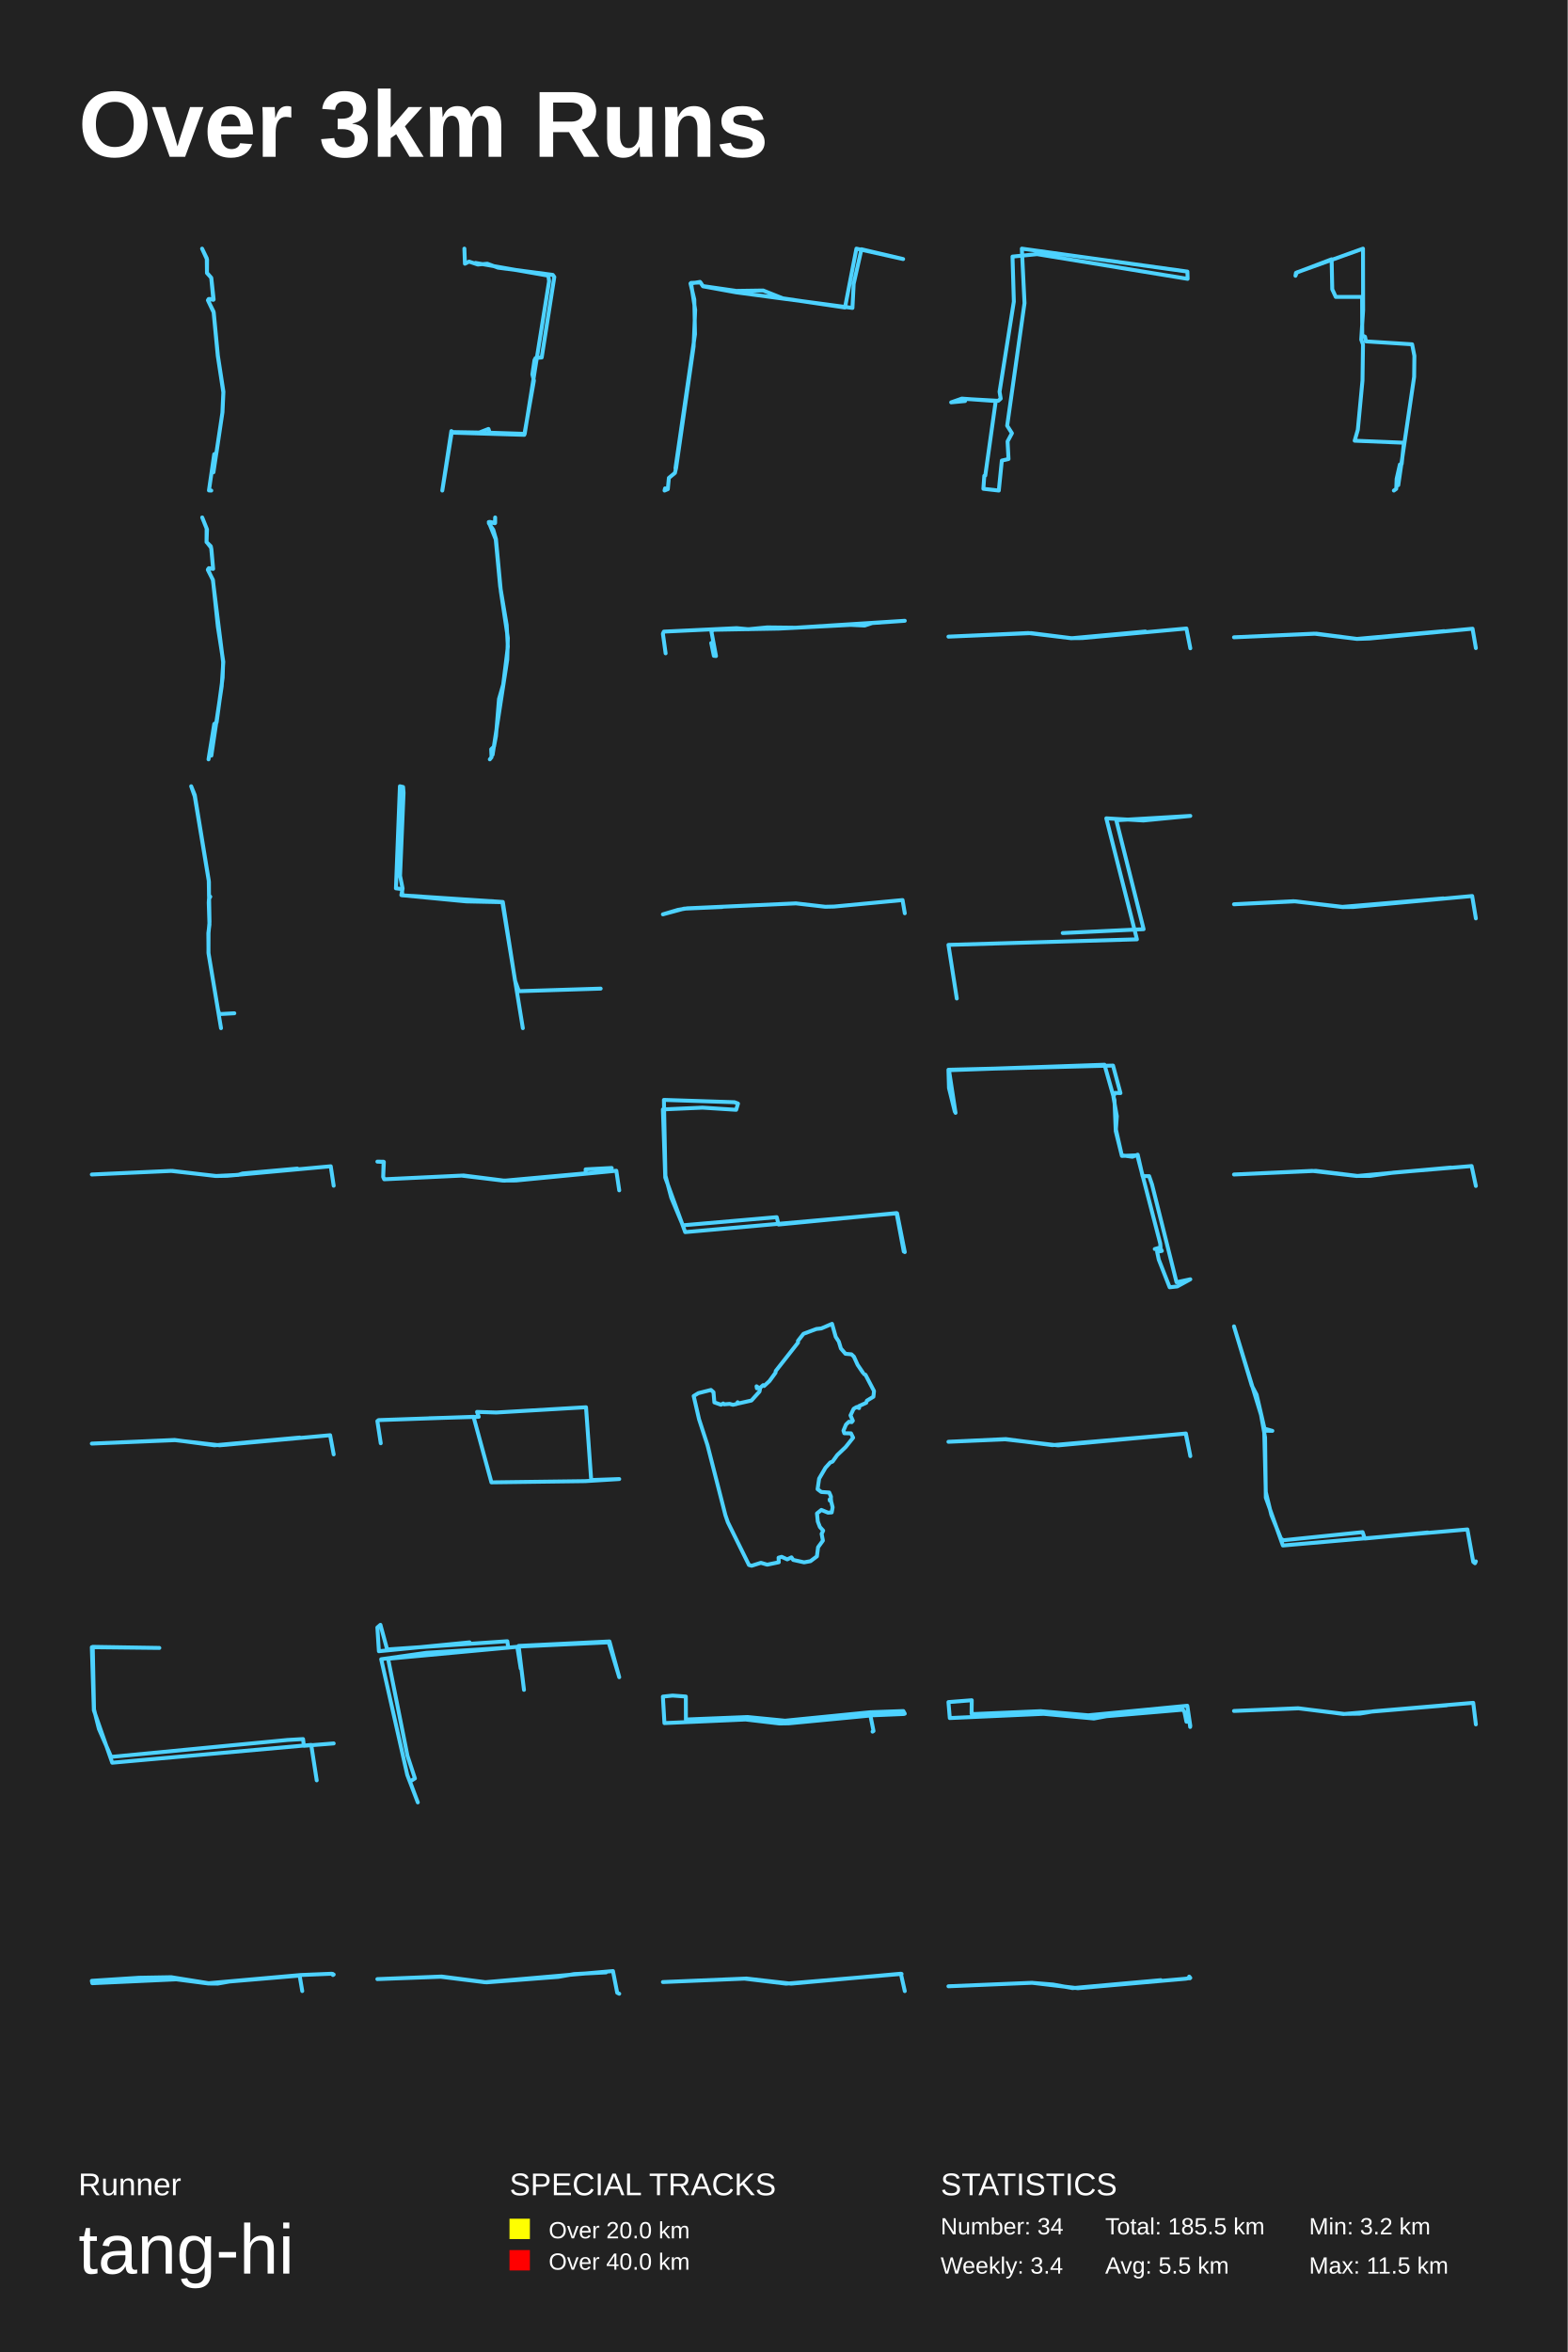
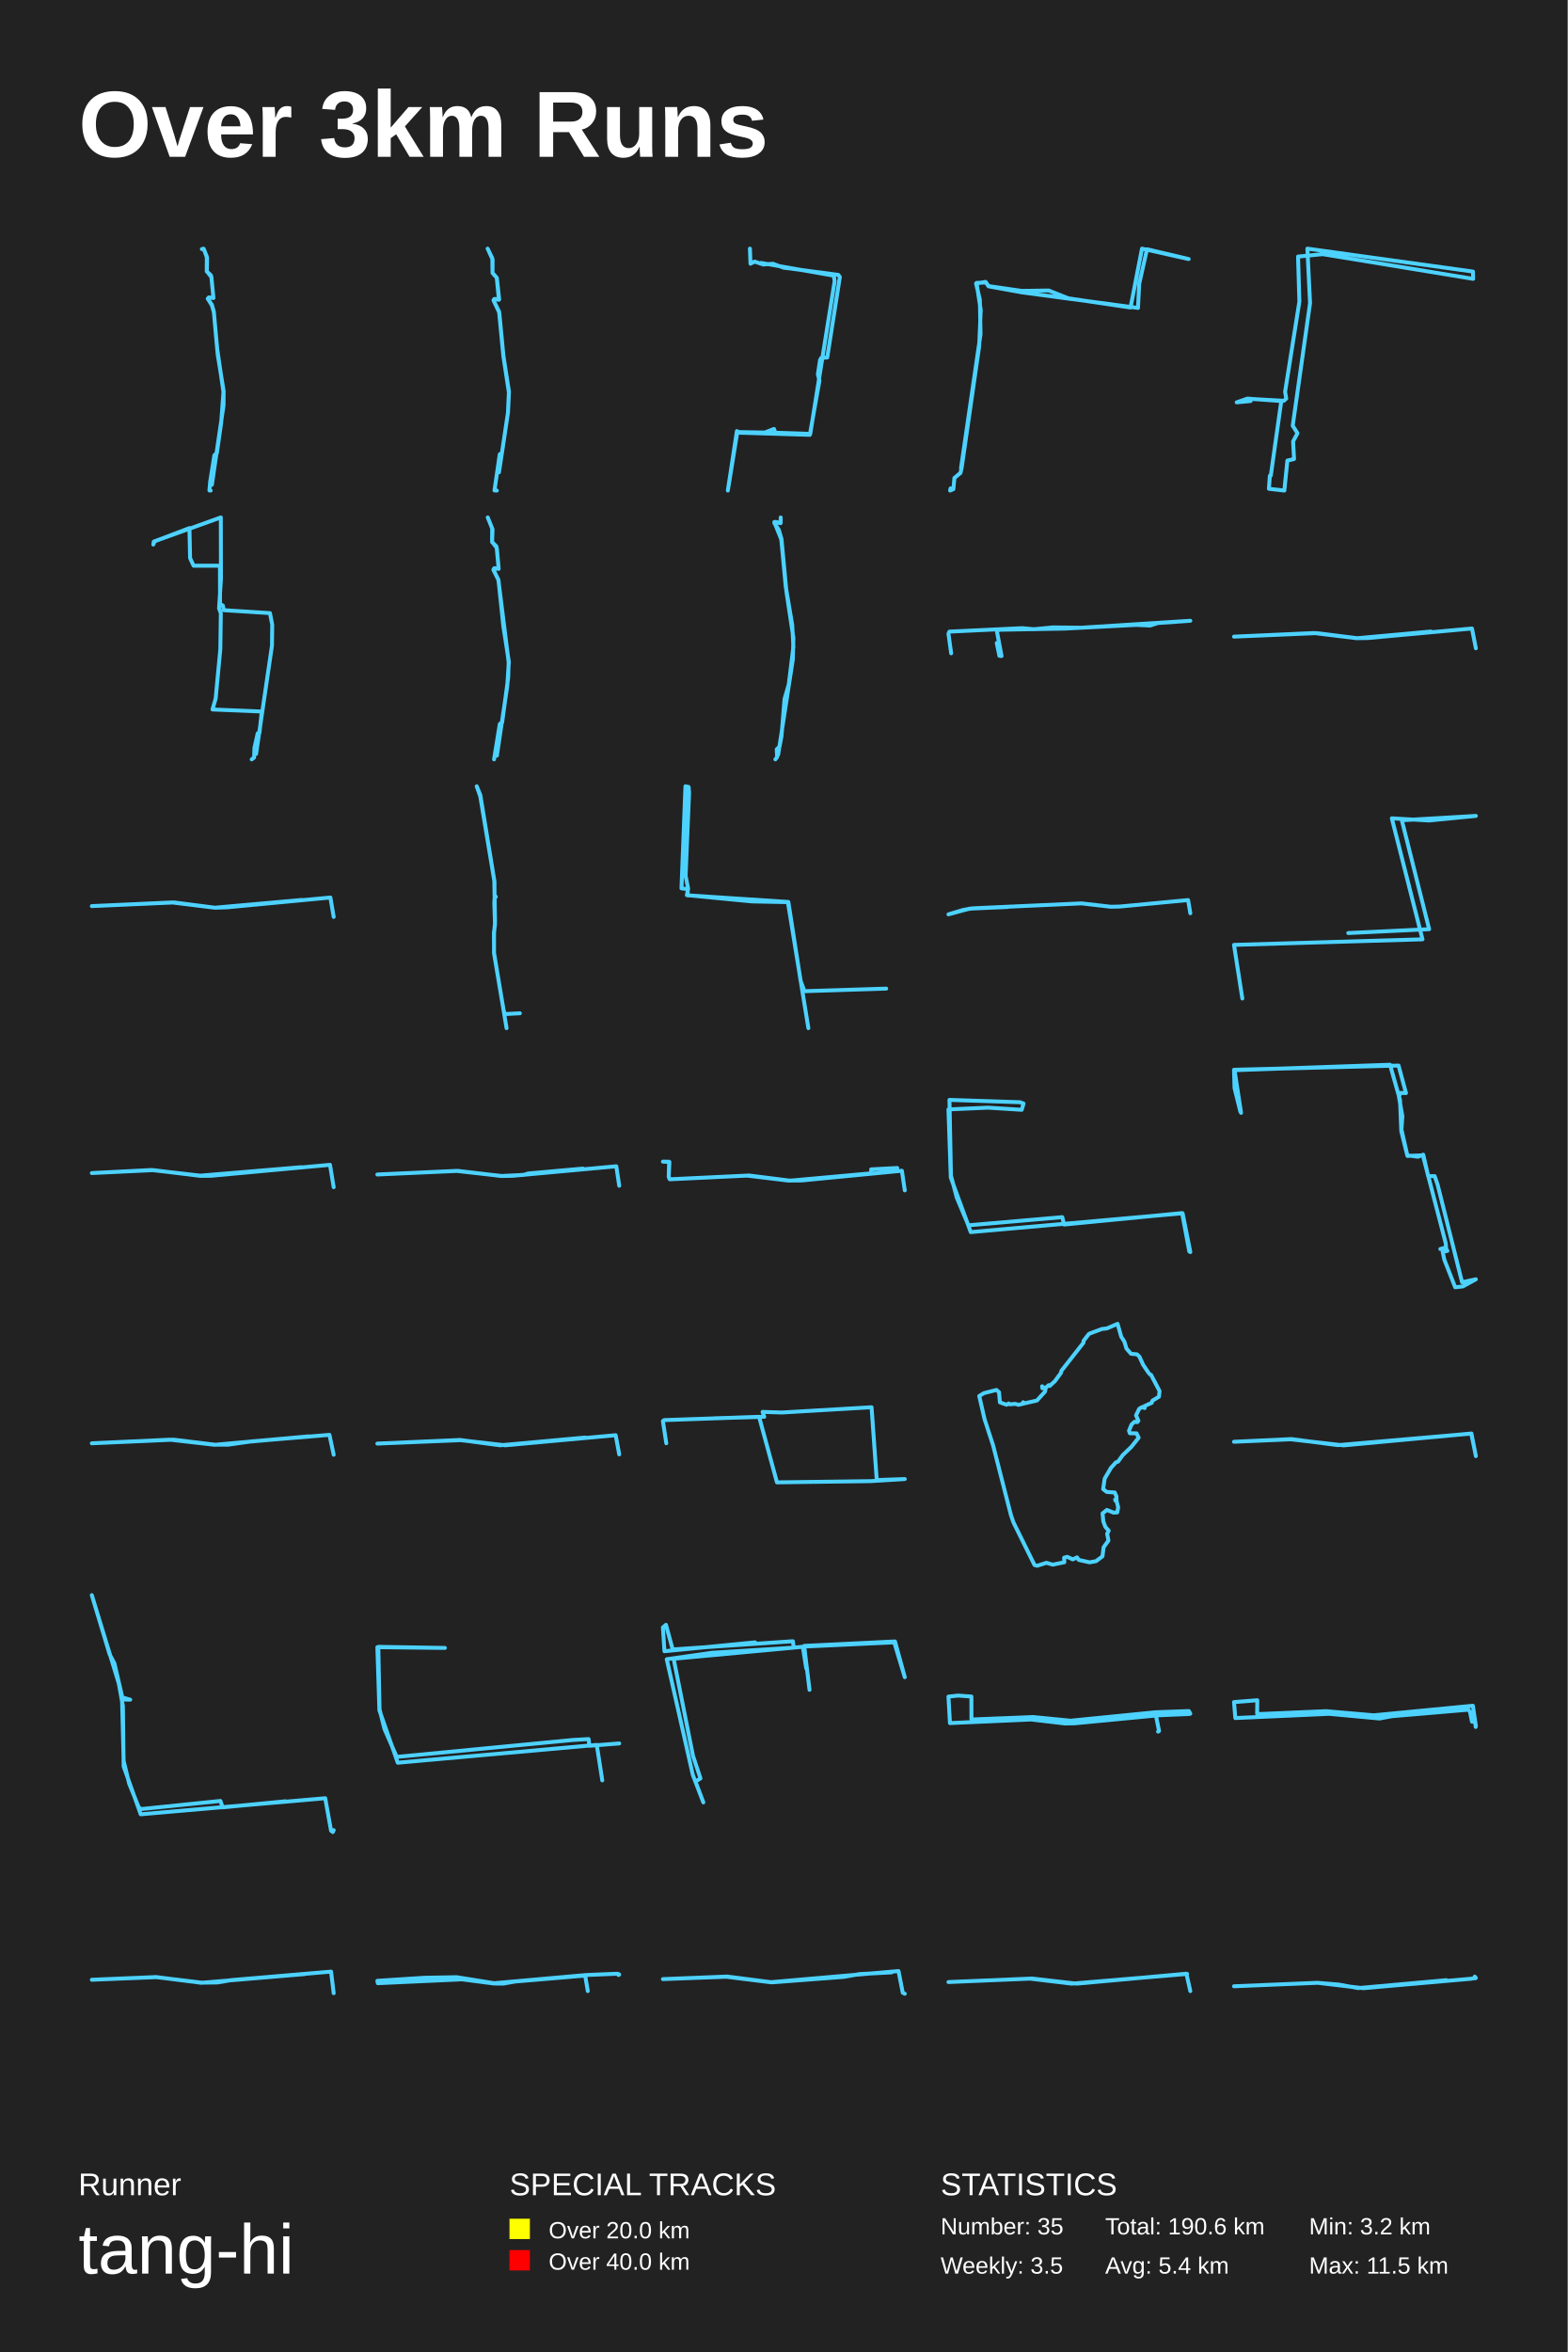
<svg xmlns="http://www.w3.org/2000/svg" baseProfile="full" height="300mm" version="1.1" viewBox="0,0,200,300" width="200mm">
  <defs />
  <rect fill="#222222" height="300" width="200" x="0" y="0" />
  <text fill="#FFFFFF" style="font-size:12px; font-family:Arial; font-weight:bold;" x="10" y="20">Over 3km Runs</text>
  <text fill="#FFFFFF" style="font-size:4px; font-family:Arial" x="10" y="280">Runner</text>
  <text fill="#FFFFFF" style="font-size:9px; font-family:Arial" x="10" y="290">tang-hi</text>
  <text fill="#FFFFFF" style="font-size:4px; font-family:Arial" x="65" y="280">SPECIAL TRACKS</text>
  <rect fill="yellow" height="2.6" width="2.6" x="65" y="283" />
  <text fill="#FFFFFF" style="font-size:3px; font-family:Arial" x="70" y="285.5">Over 20.0 km</text>
  <rect fill="red" height="2.6" width="2.6" x="65" y="287" />
  <text fill="#FFFFFF" style="font-size:3px; font-family:Arial" x="70" y="289.5">Over 40.0 km</text>
  <text fill="#FFFFFF" style="font-size:4px; font-family:Arial" x="120" y="280">STATISTICS</text>
-   <text fill="#FFFFFF" style="font-size:3px; font-family:Arial" x="120" y="285">Number: 34</text>
-   <text fill="#FFFFFF" style="font-size:3px; font-family:Arial" x="120" y="290">Weekly: 3.4</text>
-   <text fill="#FFFFFF" style="font-size:3px; font-family:Arial" x="141" y="285">Total: 185.5 km</text>
-   <text fill="#FFFFFF" style="font-size:3px; font-family:Arial" x="141" y="290">Avg: 5.5 km</text>
+   <text fill="#FFFFFF" style="font-size:3px; font-family:Arial" x="120" y="285">Number: 35</text>
+   <text fill="#FFFFFF" style="font-size:3px; font-family:Arial" x="120" y="290">Weekly: 3.5</text>
+   <text fill="#FFFFFF" style="font-size:3px; font-family:Arial" x="141" y="285">Total: 190.6 km</text>
+   <text fill="#FFFFFF" style="font-size:3px; font-family:Arial" x="141" y="290">Avg: 5.4 km</text>
  <text fill="#FFFFFF" style="font-size:3px; font-family:Arial" x="167" y="285">Min: 3.2 km</text>
  <text fill="#FFFFFF" style="font-size:3px; font-family:Arial" x="167" y="290">Max: 11.5 km</text>
-   <polyline fill="none" points="26.957,62.571 26.657,62.558 27.329,57.936 27.605,57.797 28.372,52.647 28.492,50.052 27.785,45.402 27.245,39.752 26.525,38.294 26.621,38.142 27.221,38.239 26.945,35.421 26.405,34.824 26.381,32.95 25.781,31.714 26.417,33.103 26.405,34.81 26.957,35.435 27.257,38.197 26.681,38.128 26.549,38.35 27.269,39.863 27.797,45.374 28.504,49.955 28.384,52.578 27.233,60.24" stroke="#4DD2FF" stroke-linecap="round" stroke-linejoin="round" stroke-width="0.5" />
-   <polyline fill="none" points="59.244,31.714 59.316,33.638 59.84,33.366 60.961,33.742 62.171,33.638 63.526,34.14 70.519,35.059 70.717,35.331 69.109,45.596 68.332,45.659 68.188,45.931 67.917,47.75 68.116,48.544 66.887,55.464 57.889,55.192 57.582,54.983 56.425,62.571 57.636,55.108 61.141,55.171 62.316,54.711 62.478,55.192 66.941,55.338 70.049,35.875 69.959,35.164 60.653,33.533" stroke="#4DD2FF" stroke-linecap="round" stroke-linejoin="round" stroke-width="0.5" />
-   <polyline fill="none" points="84.846,62.29 84.78,62.571 85.199,62.393 85.332,60.962 86.104,60.324 86.259,59.66 88.488,44.206 88.687,39.531 88.157,36.083 89.371,36.031 89.68,36.491 93.941,37.104 97.362,37.053 99.857,38.05 107.803,39.225 109.26,31.714 115.22,33.043 109.9,31.791 108.907,36.21 108.752,39.276 93.874,37.283 89.68,36.517 89.305,35.955 88.091,36.159 88.577,38.203 88.665,42.622 86.171,59.736" stroke="#4DD2FF" stroke-linecap="round" stroke-linejoin="round" stroke-width="0.5" />
-   <polyline fill="none" points="125.697,60.659 127.034,51.152 122.707,50.842 121.346,51.32 123.12,51.152 122.877,50.87 127.35,51.123 127.666,50.842 127.52,49.97 129.343,38.465 129.173,32.727 132.308,32.418 151.512,35.568 151.487,34.64 130.364,31.714 130.704,38.662 128.492,54.302 129.1,55.258 128.541,56.299 128.662,58.549 127.811,58.746 127.423,62.571 125.454,62.346 125.575,60.687" stroke="#4DD2FF" stroke-linecap="round" stroke-linejoin="round" stroke-width="0.5" />
-   <polyline fill="none" points="177.824,62.571 178.129,62.348 178.177,61.084 178.595,59.242 178.82,59.168 179.109,56.471 172.825,56.211 173.227,54.816 173.822,48.529 173.886,43.935 173.661,43.321 173.902,39.564 173.886,31.714 165.448,34.746 165.271,35.174 165.335,34.802 169.884,33.072 169.964,36.904 170.414,37.871 173.773,37.871 173.789,42.782 174.143,42.949 174.272,43.544 180.154,43.916 180.443,45.386 180.411,48.064 178.386,61.883" stroke="#4DD2FF" stroke-linecap="round" stroke-linejoin="round" stroke-width="0.5" />
-   <polyline fill="none" points="26.602,96.857 27.335,92.338 27.636,92.13 28.405,86.429 28.465,84.454 27.155,73.969 26.518,72.648 26.65,72.467 27.191,72.564 26.939,69.866 26.35,69.115 26.362,67.405 25.797,66.0 26.41,67.53 26.35,69.143 26.891,69.672 26.975,70.103 27.191,72.55 26.602,72.509 26.518,72.689 27.167,73.969 27.792,79.921 28.489,84.412 28.284,87.527 26.963,96.384" stroke="#4DD2FF" stroke-linecap="round" stroke-linejoin="round" stroke-width="0.5" />
-   <polyline fill="none" points="62.487,96.857 62.71,96.582 62.665,95.568 63.022,95.224 63.274,93.883 63.661,89.156 64.195,87.317 64.79,82.486 64.641,79.719 63.809,74.785 63.245,68.802 62.353,66.585 63.141,66.739 63.17,66.0 63.17,66.705 62.487,66.567 62.368,66.739 62.933,67.582 63.274,68.768 63.898,75.438 64.79,81.369 64.715,84.137 62.844,96.273" stroke="#4DD2FF" stroke-linecap="round" stroke-linejoin="round" stroke-width="0.5" />
-   <polyline fill="none" points="84.918,83.331 84.571,80.827 84.691,80.564 93.985,80.121 95.466,80.26 97.88,80.024 101.499,80.066 115.429,79.181 111.271,79.471 110.304,79.789 108.512,79.706 99.444,80.177 91.01,80.329 90.76,80.55 91.345,83.677 91.07,83.649 90.736,82.017" stroke="#4DD2FF" stroke-linecap="round" stroke-linejoin="round" stroke-width="0.5" />
-   <polyline fill="none" points="151.857,82.691 151.359,80.166 138.084,81.384 136.667,81.397 131.551,80.755 121.0,81.204 131.197,80.743 136.678,81.409 146.122,80.55" stroke="#4DD2FF" stroke-linecap="round" stroke-linejoin="round" stroke-width="0.5" />
-   <polyline fill="none" points="188.286,82.664 187.863,80.193 174.725,81.441 173.124,81.493 167.944,80.824 157.429,81.287 167.666,80.824 173.113,81.493 184.24,80.502" stroke="#4DD2FF" stroke-linecap="round" stroke-linejoin="round" stroke-width="0.5" />
-   <polyline fill="none" points="28.197,131.143 26.603,121.615 26.58,119.017 26.722,117.93 26.632,115.133 26.662,114.65 26.826,114.374 26.662,114.244 26.655,112.475 24.844,101.581 24.389,100.286 24.851,101.417 26.632,112.293 26.729,117.593 26.603,119.026 26.595,121.529 27.817,128.847 27.989,129.348 29.896,129.244" stroke="#4DD2FF" stroke-linecap="round" stroke-linejoin="round" stroke-width="0.5" />
-   <polyline fill="none" points="66.702,131.143 64.088,115.07 59.489,114.976 51.201,114.178 51.363,113.333 51.039,111.714 51.485,101.131 51.424,100.38 51.019,100.286 50.512,113.31 51.282,113.403 51.323,114.201 64.149,115.046 65.709,125.089 66.195,126.427 76.631,126.098" stroke="#4DD2FF" stroke-linecap="round" stroke-linejoin="round" stroke-width="0.5" />
-   <polyline fill="none" points="115.429,116.487 115.145,114.804 106.41,115.632 105.284,115.658 101.543,115.227 87.68,115.857 86.48,116.055 84.571,116.625 87.262,115.9 92.137,115.684" stroke="#4DD2FF" stroke-linecap="round" stroke-linejoin="round" stroke-width="0.5" />
-   <polyline fill="none" points="122.064,127.359 121.0,120.52 145.047,119.812 141.137,104.378 145.872,104.655 151.857,104.07 142.414,104.624 145.899,118.518 135.577,119.011" stroke="#4DD2FF" stroke-linecap="round" stroke-linejoin="round" stroke-width="0.5" />
-   <polyline fill="none" points="188.286,117.141 187.813,114.288 172.646,115.685 171.277,115.7 165.28,114.965 157.429,115.34 165.031,114.951 171.265,115.671 184.13,114.59" stroke="#4DD2FF" stroke-linecap="round" stroke-linejoin="round" stroke-width="0.5" />
-   <polyline fill="none" points="42.571,151.241 42.196,148.759 28.982,149.974 27.601,150 21.79,149.348 11.714,149.808 21.989,149.348 27.513,150 30.397,149.859 30.938,149.68 37.942,149.053" stroke="#4DD2FF" stroke-linecap="round" stroke-linejoin="round" stroke-width="0.5" />
-   <polyline fill="none" points="79,151.832 78.629,149.33 65.841,150.569 64.117,150.581 58.88,149.949 49.016,150.417 48.885,150.126 48.939,148.18 48.143,148.168 48.972,148.206 48.885,150.114 49.048,150.417 59.152,149.937 64.357,150.594 74.723,149.659 74.712,149.153 78.04,148.977" stroke="#4DD2FF" stroke-linecap="round" stroke-linejoin="round" stroke-width="0.5" />
-   <polyline fill="none" points="115.429,159.707 114.445,154.755 87.416,157.157 84.871,150.198 84.571,141.506 89.618,141.283 93.916,141.556 94.151,140.763 93.702,140.59 84.7,140.293 84.892,149.951 85.641,152.774 87.116,156.29 99.091,155.25 99.326,156.191 114.381,154.73 115.3,159.633" stroke="#4DD2FF" stroke-linecap="round" stroke-linejoin="round" stroke-width="0.5" />
-   <polyline fill="none" points="121.81,141.784 121.069,138.782 121.0,136.45 141.996,135.914 142.945,139.425 142.25,139.399 142.042,139.881 142.482,142.374 142.366,144.063 143.13,147.44 145.098,147.36 148.014,158.591 148.061,159.101 147.32,159.315 147.991,159.127 148.223,159.556 147.621,159.664 147.829,160.655 149.218,164.193 150.19,164.086 151.857,163.175 150.098,163.55 146.973,151.086 146.602,150.014 145.769,150.014 145.144,147.28 144.473,147.548 143.107,147.36 142.343,144.277 142.181,140.31 140.908,135.807 121.069,136.504 121.903,141.945" stroke="#4DD2FF" stroke-linecap="round" stroke-linejoin="round" stroke-width="0.5" />
-   <polyline fill="none" points="188.286,151.27 187.743,148.73 177.797,149.564 174.806,149.987 173.145,149.987 167.884,149.346 157.429,149.808 167.386,149.346 173.09,150 185.085,148.923" stroke="#4DD2FF" stroke-linecap="round" stroke-linejoin="round" stroke-width="0.5" />
-   <polyline fill="none" points="42.571,185.508 42.116,183.063 28.037,184.35 22.326,183.694 11.714,184.131 22.281,183.668 27.36,184.35 38.238,183.359" stroke="#4DD2FF" stroke-linecap="round" stroke-linejoin="round" stroke-width="0.5" />
-   <polyline fill="none" points="48.575,184.09 48.143,181.261 48.305,181.136 60.413,180.714 62.694,189.077 74.654,188.92 79.0,188.655 75.423,188.78 74.762,179.495 63.315,180.167 60.858,180.089 61.074,180.714 54.73,180.902" stroke="#4DD2FF" stroke-linecap="round" stroke-linejoin="round" stroke-width="0.5" />
-   <polyline fill="none" points="110.089,175.087 109.412,174.085 108.933,173.033 108.624,172.746 107.862,172.676 107.279,172.002 107.013,171.119 106.619,170.514 106.148,168.857 104.785,169.442 104.151,169.512 102.506,170.127 101.804,171.03 101.804,171.258 98.959,174.879 98.942,175.087 98.162,176.158 97.485,176.783 97.365,176.674 96.885,177.091 96.568,176.902 96.56,177.081 96.517,176.823 96.963,177.14 96.894,177.497 95.866,178.638 94.109,179.035 94.109,178.856 93.989,179.075 93.509,179.184 93.09,179.065 92.387,179.124 92.267,179.015 91.984,179.174 91.136,178.876 91.025,177.577 90.699,177.289 89.097,177.696 88.497,178.063 89.182,181.029 90.262,184.341 92.541,193.248 92.858,194.17 95.549,199.615 95.891,199.714 97.074,199.337 97.879,199.575 99.353,199.268 99.327,198.683 99.722,198.574 100.433,198.901 100.973,198.643 101.195,198.97 102.583,199.278 103.397,199.129 104.22,198.514 104.366,197.354 104.983,196.501 104.82,195.648 105.017,195.232 104.597,194.766 104.331,194.071 104.229,193.04 104.785,192.594 105.634,192.941 106.105,192.911 106.225,192.266 106.028,191.473 105.865,191.403 106.028,191.324 105.839,191.265 105.994,191.354 106.011,190.888 105.788,190.372 104.777,190.302 104.306,189.945 104.503,188.597 105.308,187.218 105.925,186.534 106.208,186.434 106.816,185.591 107.887,184.57 108.838,183.379 108.564,182.824 107.716,182.814 107.604,182.487 107.93,181.703 108.307,181.346 108.658,181.396 108.804,181.217 108.504,180.533 108.907,179.689 109.284,179.471 109.601,179.6 109.558,179.362 110.509,178.926 110.595,178.658 111.426,178.152 111.503,177.428 110.415,175.355 110.244,175.275" stroke="#4DD2FF" stroke-linecap="round" stroke-linejoin="round" stroke-width="0.5" />
-   <polyline fill="none" points="151.857,185.729 151.292,182.843 134.99,184.36 128.233,183.587 121.0,183.899 128.322,183.557 134.245,184.33 151.266,182.858 151.844,185.639" stroke="#4DD2FF" stroke-linecap="round" stroke-linejoin="round" stroke-width="0.5" />
-   <polyline fill="none" points="188.286,199.156 188.174,199.393 187.951,199.22 187.206,195.08 163.667,197.129 161.488,191.026 161.395,183.348 160.874,180.458 157.429,169.179 159.7,176.727 160.315,177.892 161.321,182.227 162.326,182.507 161.283,182.485 161.488,190.314 162.196,193.225 163.425,196.266 163.742,196.46 173.835,195.425 174.114,196.244 182.14,195.468" stroke="#4DD2FF" stroke-linecap="round" stroke-linejoin="round" stroke-width="0.5" />
-   <polyline fill="none" points="40.407,227.087 39.706,222.563 14.319,224.837 11.975,218.154 11.714,210.102 20.33,210.195 11.835,210.056 11.995,218.038 12.616,220.521 14.179,224.094 36.66,221.936 38.664,221.82 38.764,222.679 42.571,222.377" stroke="#4DD2FF" stroke-linecap="round" stroke-linejoin="round" stroke-width="0.5" />
-   <polyline fill="none" points="66.848,215.542 66.163,209.936 77.753,209.369 79.0,213.928 77.655,209.483 66.114,210.021 66.432,212.824 65.992,210.049 49.512,211.578 51.982,223.951 52.935,226.839 52.3,227.236 53.302,229.897 51.957,226.386 48.632,211.635 54.402,210.814 64.843,210.162 64.721,209.341 49.39,210.389 48.534,207.246 48.143,207.586 48.338,210.615 59.904,209.483" stroke="#4DD2FF" stroke-linecap="round" stroke-linejoin="round" stroke-width="0.5" />
-   <polyline fill="none" points="111.317,220.871 111.44,220.79 111.044,218.816 100.65,219.813 99.446,219.833 95.115,219.324 84.765,219.782 84.571,216.404 85.801,216.272 87.497,216.394 87.506,219.324 95.37,219.009 100.149,219.477 111.027,218.398 115.244,218.246 115.429,218.582 115.306,218.622 111.413,218.785" stroke="#4DD2FF" stroke-linecap="round" stroke-linejoin="round" stroke-width="0.5" />
-   <polyline fill="none" points="151.837,220.275 151.756,219.608 151.362,219.608 151.109,218.355 150.907,218.074 141.15,218.905 139.553,219.198 133.143,218.601 121.172,219.139 121.0,217.102 123.972,216.868 123.952,218.577 124.347,218.624 132.748,218.261 138.835,218.788 151.473,217.57 151.857,220.146" stroke="#4DD2FF" stroke-linecap="round" stroke-linejoin="round" stroke-width="0.5" />
-   <polyline fill="none" points="188.286,219.946 187.95,217.197 175.244,218.276 173.479,218.579 171.465,218.607 165.659,217.902 157.429,218.233 165.622,217.888 171.39,218.622 184.556,217.513" stroke="#4DD2FF" stroke-linecap="round" stroke-linejoin="round" stroke-width="0.5" />
-   <polyline fill="none" points="38.561,253.962 38.225,251.988 29.276,252.745 27.783,253.011 26.582,253 22.492,252.468 11.776,252.959 11.714,252.653 17.748,252.264 21.838,252.192 26.617,252.959 38.34,251.916 42.289,251.752 42.448,251.773 42.474,251.916 42.571,251.855" stroke="#4DD2FF" stroke-linecap="round" stroke-linejoin="round" stroke-width="0.5" />
-   <polyline fill="none" points="77.314,251.581 73.227,251.795 71.233,252.152 62.076,252.85 56.34,252.109 48.143,252.437 56.229,252.137 61.854,252.836 78.2,251.41 78.742,254.176 79,254.304" stroke="#4DD2FF" stroke-linecap="round" stroke-linejoin="round" stroke-width="0.5" />
-   <polyline fill="none" points="115.429,253.966 114.931,251.748 100.93,253.017 95.241,252.364 84.571,252.812 94.975,252.377 100.288,253.017 115.019,251.774" stroke="#4DD2FF" stroke-linecap="round" stroke-linejoin="round" stroke-width="0.5" />
-   <polyline fill="none" points="151.79,252.337 151.711,252.116 151.857,252.285 151.262,252.389 137.507,253.598 131.679,252.909 121.0,253.351 131.623,252.909 134.351,253.13 136.833,253.585 148.095,252.571" stroke="#4DD2FF" stroke-linecap="round" stroke-linejoin="round" stroke-width="0.5" />
+   <polyline fill="none" points="26.875,62.571 26.717,62.557 26.814,61.444 27.35,58.061 27.667,57.779 28.215,53.945 28.507,49.984 27.703,44.472 27.289,39.863 27.045,38.96 26.534,38.143 26.643,37.931 27.228,38.016 26.972,35.337 26.388,34.604 26.424,32.927 26.01,31.771 25.754,31.771 25.973,31.714 26.388,32.743 26.375,34.618 26.911,35.112 26.972,35.394 27.228,37.974 26.631,37.945 26.497,38.101 27.033,38.876 27.277,39.736 27.776,45.22 28.531,49.885 28.519,51.69 27.033,61.838" stroke="#4DD2FF" stroke-linecap="round" stroke-linejoin="round" stroke-width="0.5" />
+   <polyline fill="none" points="63.386,62.571 63.086,62.558 63.757,57.936 64.033,57.797 64.801,52.647 64.921,50.052 64.213,45.402 63.673,39.752 62.954,38.294 63.05,38.142 63.649,38.239 63.374,35.421 62.834,34.824 62.81,32.95 62.21,31.714 62.846,33.103 62.834,34.81 63.386,35.435 63.685,38.197 63.11,38.128 62.978,38.35 63.697,39.863 64.225,45.374 64.933,49.955 64.813,52.578 63.661,60.24" stroke="#4DD2FF" stroke-linecap="round" stroke-linejoin="round" stroke-width="0.5" />
+   <polyline fill="none" points="95.673,31.714 95.745,33.638 96.269,33.366 97.389,33.742 98.6,33.638 99.955,34.14 106.947,35.059 107.146,35.331 105.538,45.596 104.761,45.659 104.616,45.931 104.345,47.75 104.544,48.544 103.316,55.464 94.318,55.192 94.01,54.983 92.854,62.571 94.065,55.108 97.57,55.171 98.744,54.711 98.907,55.192 103.37,55.338 106.478,35.875 106.387,35.164 97.082,33.533" stroke="#4DD2FF" stroke-linecap="round" stroke-linejoin="round" stroke-width="0.5" />
+   <polyline fill="none" points="121.275,62.29 121.209,62.571 121.628,62.393 121.76,60.962 122.533,60.324 122.688,59.66 124.917,44.206 125.116,39.531 124.586,36.083 125.8,36.031 126.109,36.491 130.369,37.104 133.791,37.053 136.285,38.05 144.232,39.225 145.689,31.714 151.649,33.043 146.329,31.791 145.335,36.21 145.181,39.276 130.303,37.283 126.109,36.517 125.734,35.955 124.52,36.159 125.005,38.203 125.094,42.622 122.599,59.736" stroke="#4DD2FF" stroke-linecap="round" stroke-linejoin="round" stroke-width="0.5" />
+   <polyline fill="none" points="162.125,60.659 163.462,51.152 159.135,50.842 157.774,51.32 159.549,51.152 159.306,50.87 163.778,51.123 164.094,50.842 163.948,49.97 165.771,38.465 165.601,32.727 168.737,32.418 187.94,35.568 187.916,34.64 166.792,31.714 167.133,38.662 164.921,54.302 165.528,55.258 164.969,56.299 165.091,58.549 164.24,58.746 163.851,62.571 161.882,62.346 162.004,60.687" stroke="#4DD2FF" stroke-linecap="round" stroke-linejoin="round" stroke-width="0.5" />
+   <polyline fill="none" points="32.109,96.857 32.415,96.634 32.463,95.369 32.881,93.528 33.106,93.454 33.395,90.757 27.111,90.496 27.513,89.101 28.107,82.815 28.172,78.221 27.946,77.607 28.188,73.85 28.172,66.0 19.733,69.032 19.557,69.46 19.621,69.088 24.169,67.358 24.25,71.19 24.7,72.157 28.059,72.157 28.075,77.068 28.429,77.235 28.557,77.83 34.44,78.202 34.729,79.672 34.697,82.35 32.672,96.169" stroke="#4DD2FF" stroke-linecap="round" stroke-linejoin="round" stroke-width="0.5" />
+   <polyline fill="none" points="63.031,96.857 63.764,92.338 64.064,92.13 64.833,86.429 64.893,84.454 63.583,73.969 62.947,72.648 63.079,72.467 63.619,72.564 63.367,69.866 62.778,69.115 62.79,67.405 62.226,66.0 62.838,67.53 62.778,69.143 63.319,69.672 63.403,70.103 63.619,72.55 63.031,72.509 62.947,72.689 63.595,73.969 64.22,79.921 64.917,84.412 64.713,87.527 63.391,96.384" stroke="#4DD2FF" stroke-linecap="round" stroke-linejoin="round" stroke-width="0.5" />
+   <polyline fill="none" points="98.916,96.857 99.138,96.582 99.094,95.568 99.45,95.224 99.703,93.883 100.089,89.156 100.624,87.317 101.218,82.486 101.07,79.719 100.238,74.785 99.673,68.802 98.782,66.585 99.569,66.739 99.599,66.0 99.599,66.705 98.916,66.567 98.797,66.739 99.361,67.582 99.703,68.768 100.327,75.438 101.218,81.369 101.144,84.137 99.272,96.273" stroke="#4DD2FF" stroke-linecap="round" stroke-linejoin="round" stroke-width="0.5" />
+   <polyline fill="none" points="121.346,83.331 121.0,80.827 121.119,80.564 130.414,80.121 131.895,80.26 134.308,80.024 137.928,80.066 151.857,79.181 147.7,79.471 146.732,79.789 144.94,79.706 135.873,80.177 127.439,80.329 127.188,80.55 127.774,83.677 127.499,83.649 127.164,82.017" stroke="#4DD2FF" stroke-linecap="round" stroke-linejoin="round" stroke-width="0.5" />
+   <polyline fill="none" points="188.286,82.691 187.787,80.166 174.512,81.384 173.095,81.397 167.98,80.755 157.429,81.204 167.626,80.743 173.106,81.409 182.551,80.55" stroke="#4DD2FF" stroke-linecap="round" stroke-linejoin="round" stroke-width="0.5" />
+   <polyline fill="none" points="42.571,116.95 42.149,114.479 29.01,115.727 27.41,115.779 22.23,115.109 11.714,115.573 21.952,115.109 27.399,115.779 38.525,114.787" stroke="#4DD2FF" stroke-linecap="round" stroke-linejoin="round" stroke-width="0.5" />
+   <polyline fill="none" points="64.626,131.143 63.031,121.615 63.009,119.017 63.15,117.93 63.061,115.133 63.091,114.65 63.255,114.374 63.091,114.244 63.083,112.475 61.272,101.581 60.818,100.286 61.28,101.417 63.061,112.293 63.158,117.593 63.031,119.026 63.024,121.529 64.246,128.847 64.417,129.348 66.325,129.244" stroke="#4DD2FF" stroke-linecap="round" stroke-linejoin="round" stroke-width="0.5" />
+   <polyline fill="none" points="103.131,131.143 100.517,115.07 95.917,114.976 87.63,114.178 87.792,113.333 87.468,111.714 87.913,101.131 87.853,100.38 87.447,100.286 86.941,113.31 87.711,113.403 87.751,114.201 100.577,115.046 102.138,125.089 102.624,126.427 113.059,126.098" stroke="#4DD2FF" stroke-linecap="round" stroke-linejoin="round" stroke-width="0.5" />
+   <polyline fill="none" points="151.857,116.487 151.574,114.804 142.839,115.632 141.713,115.658 137.971,115.227 124.108,115.857 122.908,116.055 121.0,116.625 123.691,115.9 128.565,115.684" stroke="#4DD2FF" stroke-linecap="round" stroke-linejoin="round" stroke-width="0.5" />
+   <polyline fill="none" points="158.493,127.359 157.429,120.52 181.476,119.812 177.566,104.378 182.3,104.655 188.286,104.07 178.842,104.624 182.327,118.518 172.006,119.011" stroke="#4DD2FF" stroke-linecap="round" stroke-linejoin="round" stroke-width="0.5" />
+   <polyline fill="none" points="42.571,151.426 42.099,148.574 26.931,149.971 25.563,149.986 19.565,149.251 11.714,149.625 19.317,149.236 25.55,149.957 38.416,148.876" stroke="#4DD2FF" stroke-linecap="round" stroke-linejoin="round" stroke-width="0.5" />
+   <polyline fill="none" points="79,151.241 78.624,148.759 65.411,149.974 64.03,150 58.219,149.348 48.143,149.808 58.418,149.348 63.942,150 66.825,149.859 67.366,149.68 74.371,149.053" stroke="#4DD2FF" stroke-linecap="round" stroke-linejoin="round" stroke-width="0.5" />
+   <polyline fill="none" points="115.429,151.832 115.058,149.33 102.27,150.569 100.546,150.581 95.308,149.949 85.444,150.417 85.313,150.126 85.368,148.18 84.571,148.168 85.401,148.206 85.313,150.114 85.477,150.417 95.581,149.937 100.786,150.594 111.151,149.659 111.14,149.153 114.468,148.977" stroke="#4DD2FF" stroke-linecap="round" stroke-linejoin="round" stroke-width="0.5" />
+   <polyline fill="none" points="151.857,159.707 150.873,154.755 123.844,157.157 121.299,150.198 121.0,141.506 126.047,141.283 130.345,141.556 130.58,140.763 130.131,140.59 121.128,140.293 121.321,149.951 122.069,152.774 123.545,156.29 135.52,155.25 135.755,156.191 150.809,154.73 151.729,159.633" stroke="#4DD2FF" stroke-linecap="round" stroke-linejoin="round" stroke-width="0.5" />
+   <polyline fill="none" points="158.239,141.784 157.498,138.782 157.429,136.45 178.424,135.914 179.373,139.425 178.679,139.399 178.471,139.881 178.911,142.374 178.795,144.063 179.559,147.44 181.526,147.36 184.443,158.591 184.489,159.101 183.749,159.315 184.42,159.127 184.651,159.556 184.05,159.664 184.258,160.655 185.647,164.193 186.619,164.086 188.286,163.175 186.526,163.55 183.401,151.086 183.031,150.014 182.198,150.014 181.573,147.28 180.901,147.548 179.536,147.36 178.772,144.277 178.61,140.31 177.336,135.807 157.498,136.504 158.331,141.945" stroke="#4DD2FF" stroke-linecap="round" stroke-linejoin="round" stroke-width="0.5" />
+   <polyline fill="none" points="42.571,185.555 42.029,183.016 32.083,183.85 29.092,184.273 27.431,184.273 22.17,183.632 11.714,184.093 21.671,183.632 27.375,184.286 39.371,183.208" stroke="#4DD2FF" stroke-linecap="round" stroke-linejoin="round" stroke-width="0.5" />
+   <polyline fill="none" points="79,185.508 78.544,183.063 64.466,184.35 58.755,183.694 48.143,184.131 58.71,183.668 63.788,184.35 74.666,183.359" stroke="#4DD2FF" stroke-linecap="round" stroke-linejoin="round" stroke-width="0.5" />
+   <polyline fill="none" points="85.003,184.09 84.571,181.261 84.733,181.136 96.841,180.714 99.123,189.077 111.082,188.92 115.429,188.655 111.852,188.78 111.19,179.495 99.744,180.167 97.287,180.089 97.503,180.714 91.159,180.902" stroke="#4DD2FF" stroke-linecap="round" stroke-linejoin="round" stroke-width="0.5" />
+   <polyline fill="none" points="146.518,175.087 145.841,174.085 145.361,173.033 145.053,172.746 144.29,172.676 143.707,172.002 143.442,171.119 143.048,170.514 142.576,168.857 141.214,169.442 140.58,169.512 138.935,170.127 138.232,171.03 138.232,171.258 135.388,174.879 135.37,175.087 134.591,176.158 133.914,176.783 133.794,176.674 133.314,177.091 132.997,176.902 132.988,177.081 132.946,176.823 133.391,177.14 133.323,177.497 132.294,178.638 130.538,179.035 130.538,178.856 130.418,179.075 129.938,179.184 129.518,179.065 128.816,179.124 128.696,179.015 128.413,179.174 127.565,178.876 127.453,177.577 127.128,177.289 125.525,177.696 124.926,178.063 125.611,181.029 126.691,184.341 128.97,193.248 129.287,194.17 131.977,199.615 132.32,199.714 133.502,199.337 134.308,199.575 135.782,199.268 135.756,198.683 136.15,198.574 136.861,198.901 137.401,198.643 137.624,198.97 139.012,199.278 139.826,199.129 140.649,198.514 140.794,197.354 141.411,196.501 141.248,195.648 141.445,195.232 141.026,194.766 140.76,194.071 140.657,193.04 141.214,192.594 142.062,192.941 142.534,192.911 142.654,192.266 142.456,191.473 142.294,191.403 142.456,191.324 142.268,191.265 142.422,191.354 142.439,190.888 142.217,190.372 141.205,190.302 140.734,189.945 140.931,188.597 141.737,187.218 142.354,186.534 142.636,186.434 143.245,185.591 144.316,184.57 145.267,183.379 144.993,182.824 144.144,182.814 144.033,182.487 144.359,181.703 144.736,181.346 145.087,181.396 145.233,181.217 144.933,180.533 145.335,179.689 145.712,179.471 146.029,179.6 145.987,179.362 146.938,178.926 147.023,178.658 147.855,178.152 147.932,177.428 146.843,175.355 146.672,175.275" stroke="#4DD2FF" stroke-linecap="round" stroke-linejoin="round" stroke-width="0.5" />
+   <polyline fill="none" points="188.286,185.729 187.72,182.843 171.418,184.36 164.661,183.587 157.429,183.899 164.751,183.557 170.673,184.33 187.695,182.858 188.273,185.639" stroke="#4DD2FF" stroke-linecap="round" stroke-linejoin="round" stroke-width="0.5" />
+   <polyline fill="none" points="42.571,233.441 42.46,233.679 42.236,233.506 41.491,229.366 17.953,231.414 15.774,225.311 15.681,217.634 15.159,214.744 11.714,203.464 13.986,211.013 14.601,212.177 15.606,216.512 16.612,216.793 15.569,216.771 15.774,224.6 16.482,227.511 17.711,230.552 18.027,230.746 28.121,229.711 28.4,230.53 36.426,229.754" stroke="#4DD2FF" stroke-linecap="round" stroke-linejoin="round" stroke-width="0.5" />
+   <polyline fill="none" points="76.836,227.087 76.135,222.563 50.748,224.837 48.403,218.154 48.143,210.102 56.759,210.195 48.263,210.056 48.423,218.038 49.045,220.521 50.607,224.094 73.089,221.936 75.093,221.82 75.193,222.679 79.0,222.377" stroke="#4DD2FF" stroke-linecap="round" stroke-linejoin="round" stroke-width="0.5" />
+   <polyline fill="none" points="103.276,215.542 102.592,209.936 114.182,209.369 115.429,213.928 114.084,209.483 102.543,210.021 102.861,212.824 102.421,210.049 85.941,211.578 88.41,223.951 89.364,226.839 88.728,227.236 89.731,229.897 88.386,226.386 85.06,211.635 90.831,210.814 101.271,210.162 101.149,209.341 85.818,210.389 84.963,207.246 84.571,207.586 84.767,210.615 96.332,209.483" stroke="#4DD2FF" stroke-linecap="round" stroke-linejoin="round" stroke-width="0.5" />
+   <polyline fill="none" points="147.745,220.871 147.868,220.79 147.473,218.816 137.079,219.813 135.875,219.833 131.543,219.324 121.193,219.782 121.0,216.404 122.23,216.272 123.926,216.394 123.935,219.324 131.798,219.009 136.578,219.477 147.455,218.398 151.673,218.246 151.857,218.582 151.734,218.622 147.842,218.785" stroke="#4DD2FF" stroke-linecap="round" stroke-linejoin="round" stroke-width="0.5" />
+   <polyline fill="none" points="188.265,220.275 188.185,219.608 187.79,219.608 187.538,218.355 187.335,218.074 177.579,218.905 175.981,219.198 169.571,218.601 157.6,219.139 157.429,217.102 160.401,216.868 160.381,218.577 160.775,218.624 169.177,218.261 175.263,218.788 187.902,217.57 188.286,220.146" stroke="#4DD2FF" stroke-linecap="round" stroke-linejoin="round" stroke-width="0.5" />
+   <polyline fill="none" points="42.571,254.232 42.236,251.482 29.53,252.562 27.764,252.864 25.75,252.893 19.945,252.188 11.714,252.519 19.907,252.173 25.676,252.908 38.842,251.799" stroke="#4DD2FF" stroke-linecap="round" stroke-linejoin="round" stroke-width="0.5" />
+   <polyline fill="none" points="74.989,253.962 74.654,251.988 65.705,252.745 64.212,253.011 63.01,253 58.92,252.468 48.205,252.959 48.143,252.653 54.176,252.264 58.267,252.192 63.046,252.959 74.769,251.916 78.717,251.752 78.876,251.773 78.903,251.916 79.0,251.855" stroke="#4DD2FF" stroke-linecap="round" stroke-linejoin="round" stroke-width="0.5" />
+   <polyline fill="none" points="113.742,251.581 109.656,251.795 107.662,252.152 98.505,252.85 92.769,252.109 84.571,252.437 92.658,252.137 98.283,252.836 114.629,251.41 115.17,254.176 115.429,254.304" stroke="#4DD2FF" stroke-linecap="round" stroke-linejoin="round" stroke-width="0.5" />
+   <polyline fill="none" points="151.857,253.966 151.359,251.748 137.358,253.017 131.669,252.364 121.0,252.812 131.404,252.377 136.716,253.017 151.448,251.774" stroke="#4DD2FF" stroke-linecap="round" stroke-linejoin="round" stroke-width="0.5" />
+   <polyline fill="none" points="188.218,252.337 188.14,252.116 188.286,252.285 187.691,252.389 173.935,253.598 168.107,252.909 157.429,253.351 168.051,252.909 170.78,253.13 173.261,253.585 184.524,252.571" stroke="#4DD2FF" stroke-linecap="round" stroke-linejoin="round" stroke-width="0.5" />
</svg>
